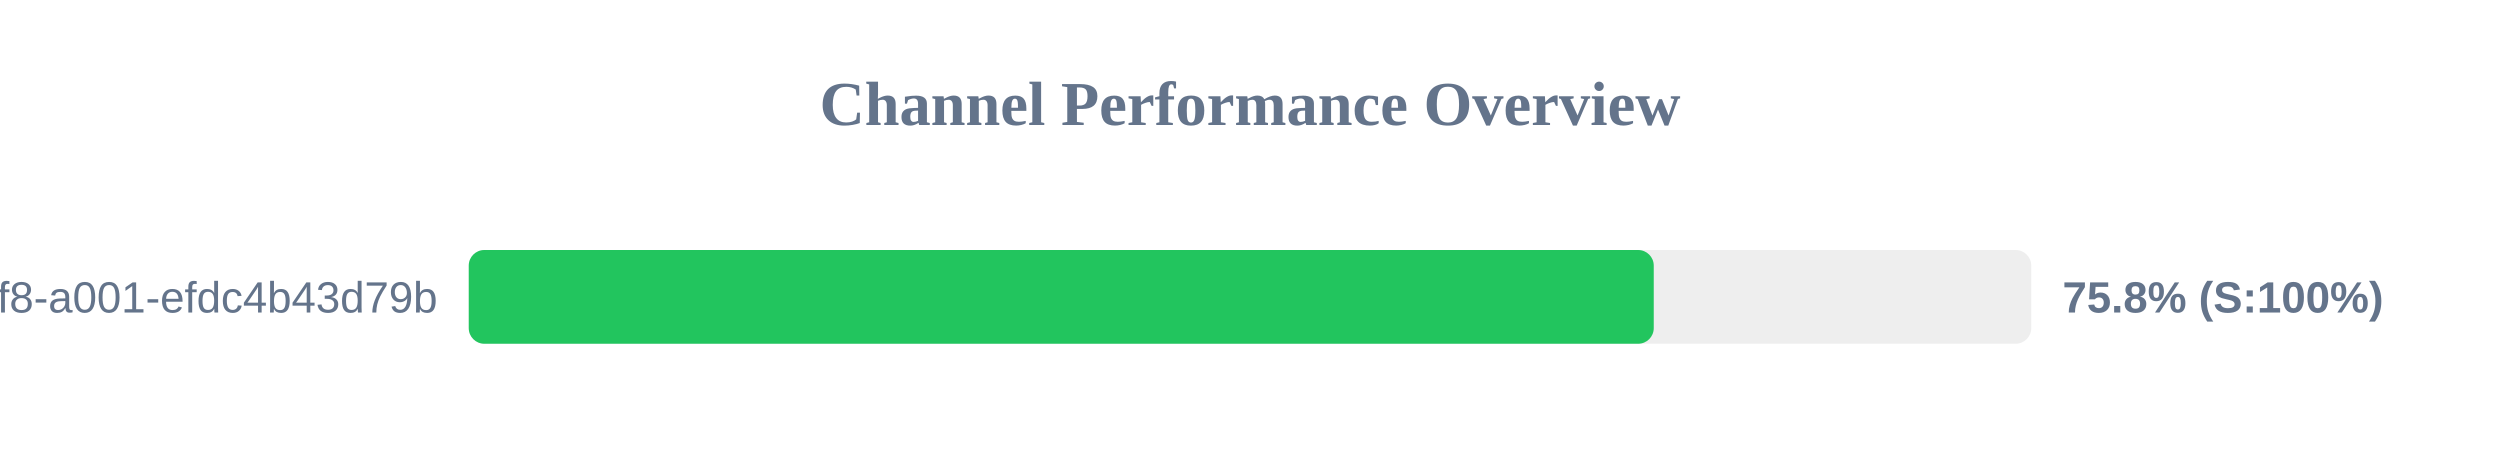
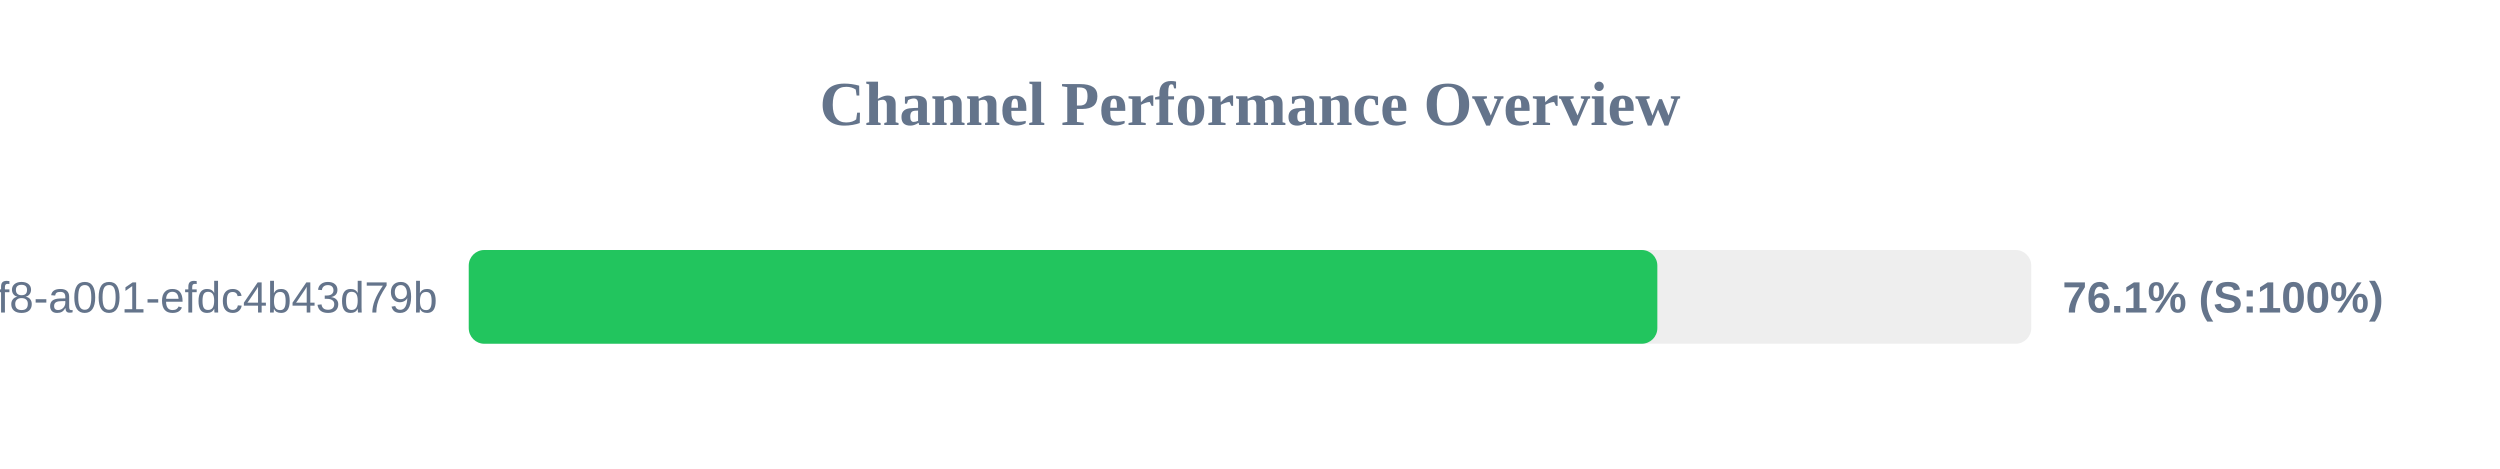
<svg xmlns="http://www.w3.org/2000/svg" width="800" height="150" version="1.1">
  <style>
        .row { font: 14px Arial; fill: #64748b; }
        .score { font: bold 14px Arial; fill: #64748b; }
    </style>
  <text x="400" y="40" text-anchor="middle" font-size="20px" font-weight="bold" fill="#64748b">Channel Performance Overview</text>
  <rect x="150" y="80" width="500" height="30" fill="#eee" rx="5" />
-   <rect x="150" y="80" width="379.2" height="30" fill="#22c55e" rx="5" />
+   <rect x="150" y="80" width="380.35" height="30" fill="#22c55e" rx="5" />
  <text x="140" y="100" text-anchor="end" class="row">?uuid=1fdb6b30-5371-4ff8-a001-efdc4b43d79b</text>
-   <text x="660" y="100" text-anchor="start" class="score">75.8% (S:100%)</text>
+   <text x="660" y="100" text-anchor="start" class="score">76.1% (S:100%)</text>
</svg>
